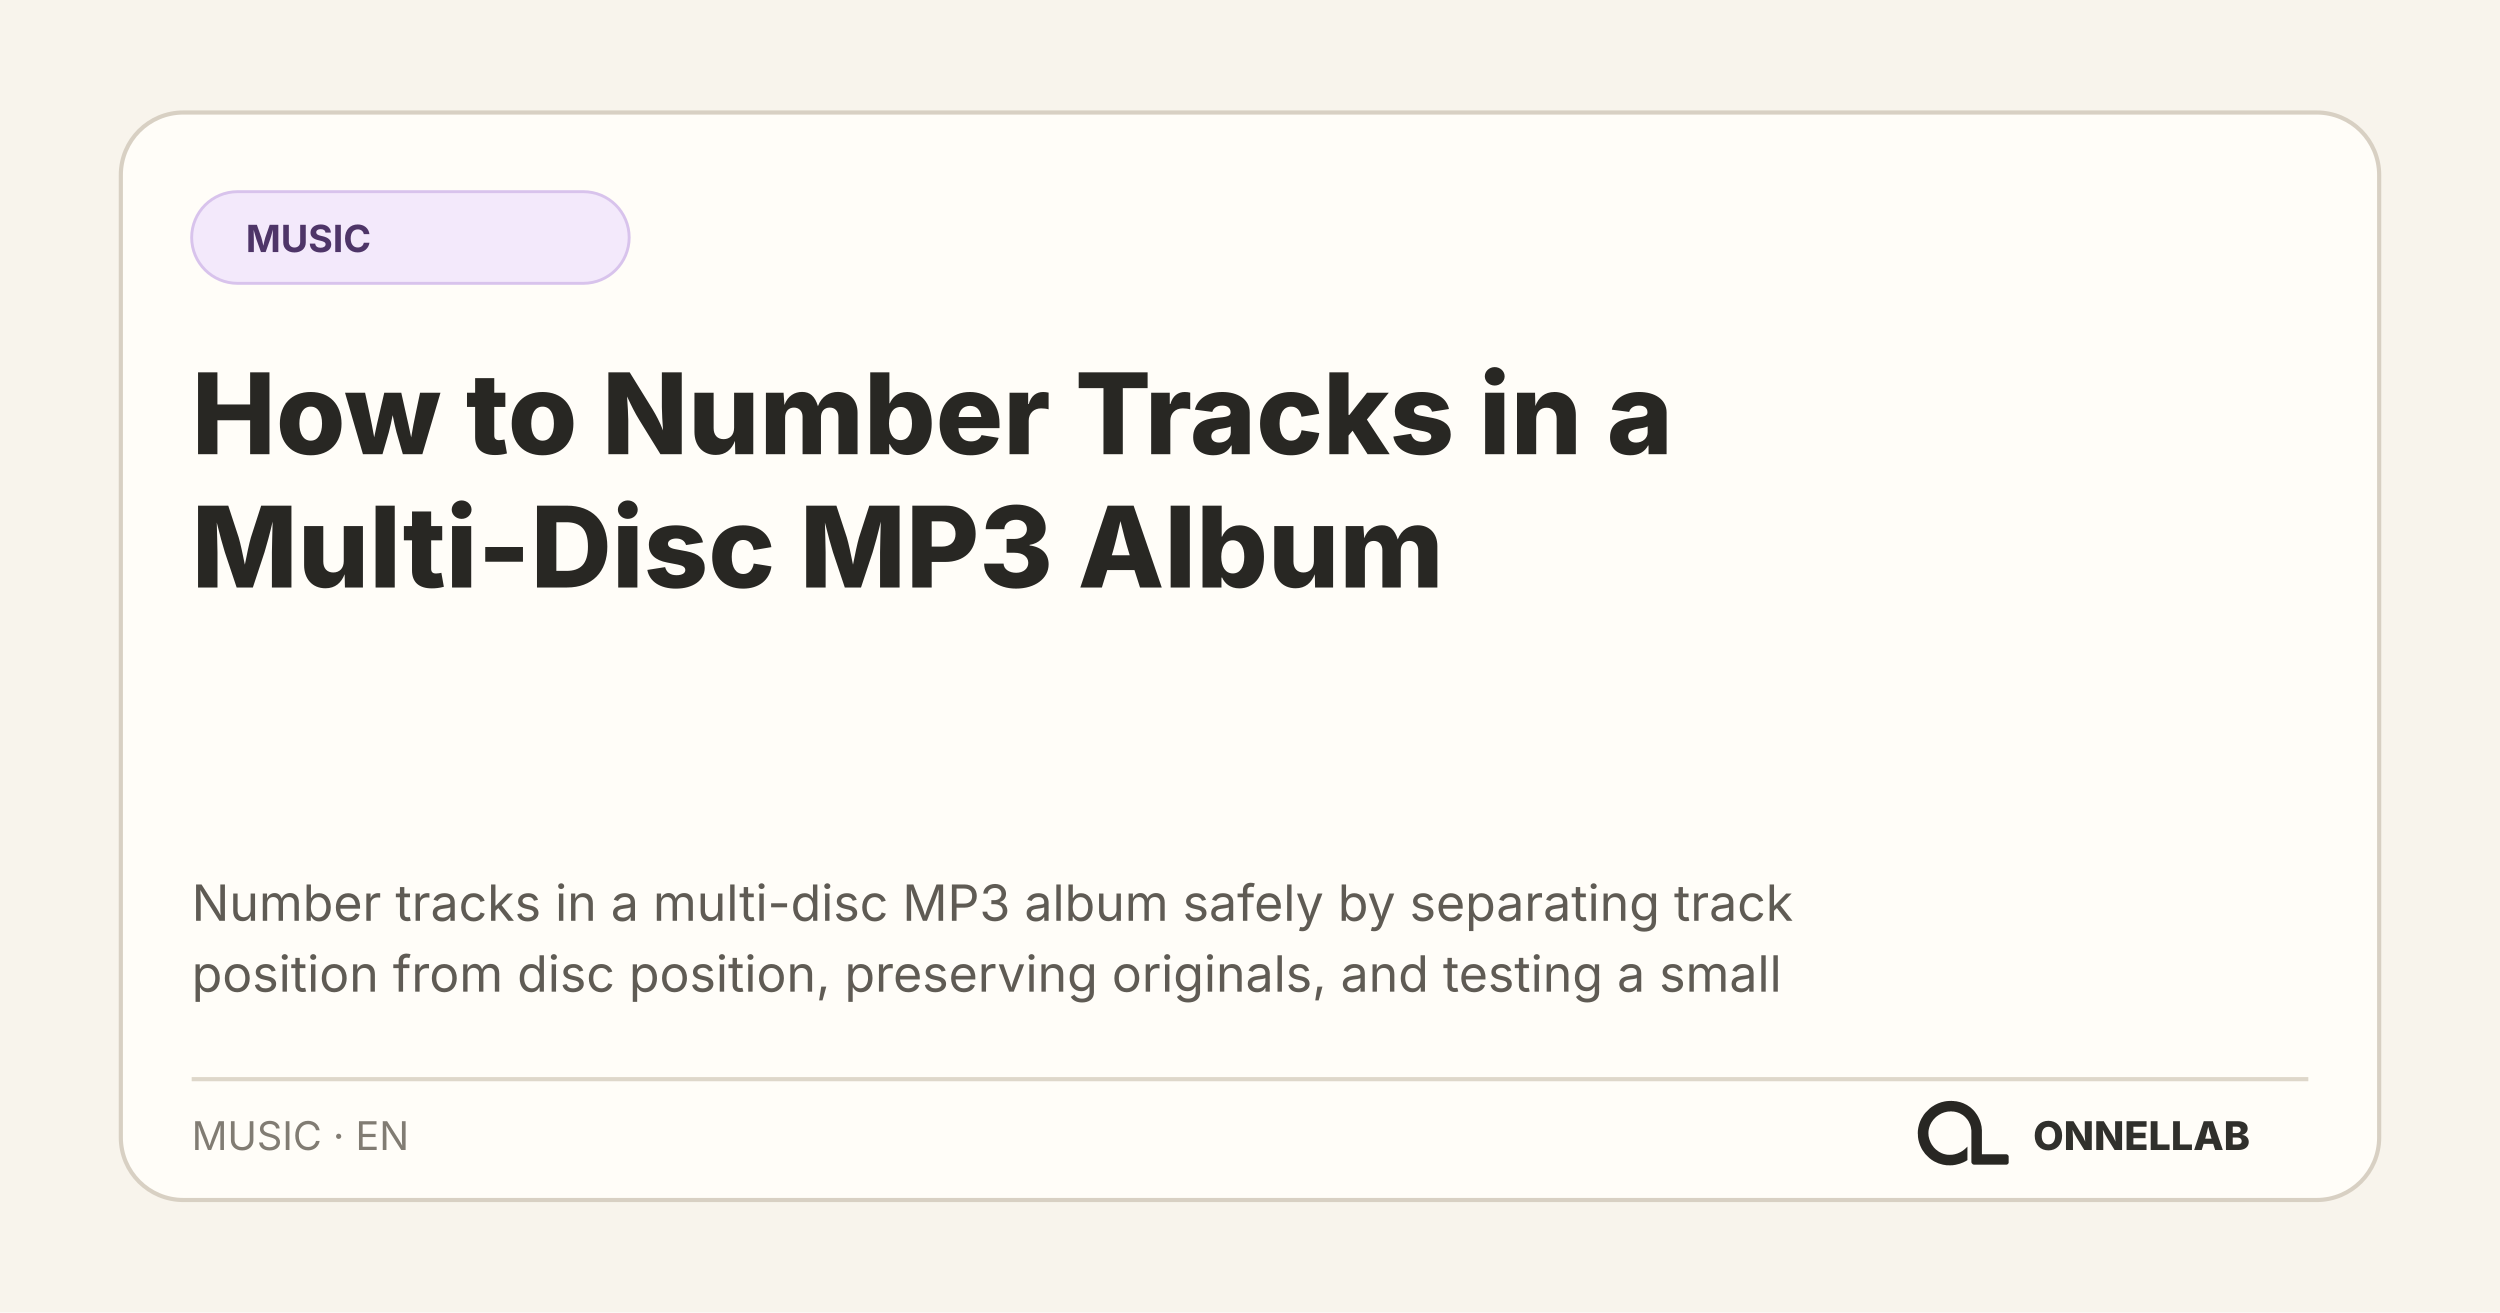
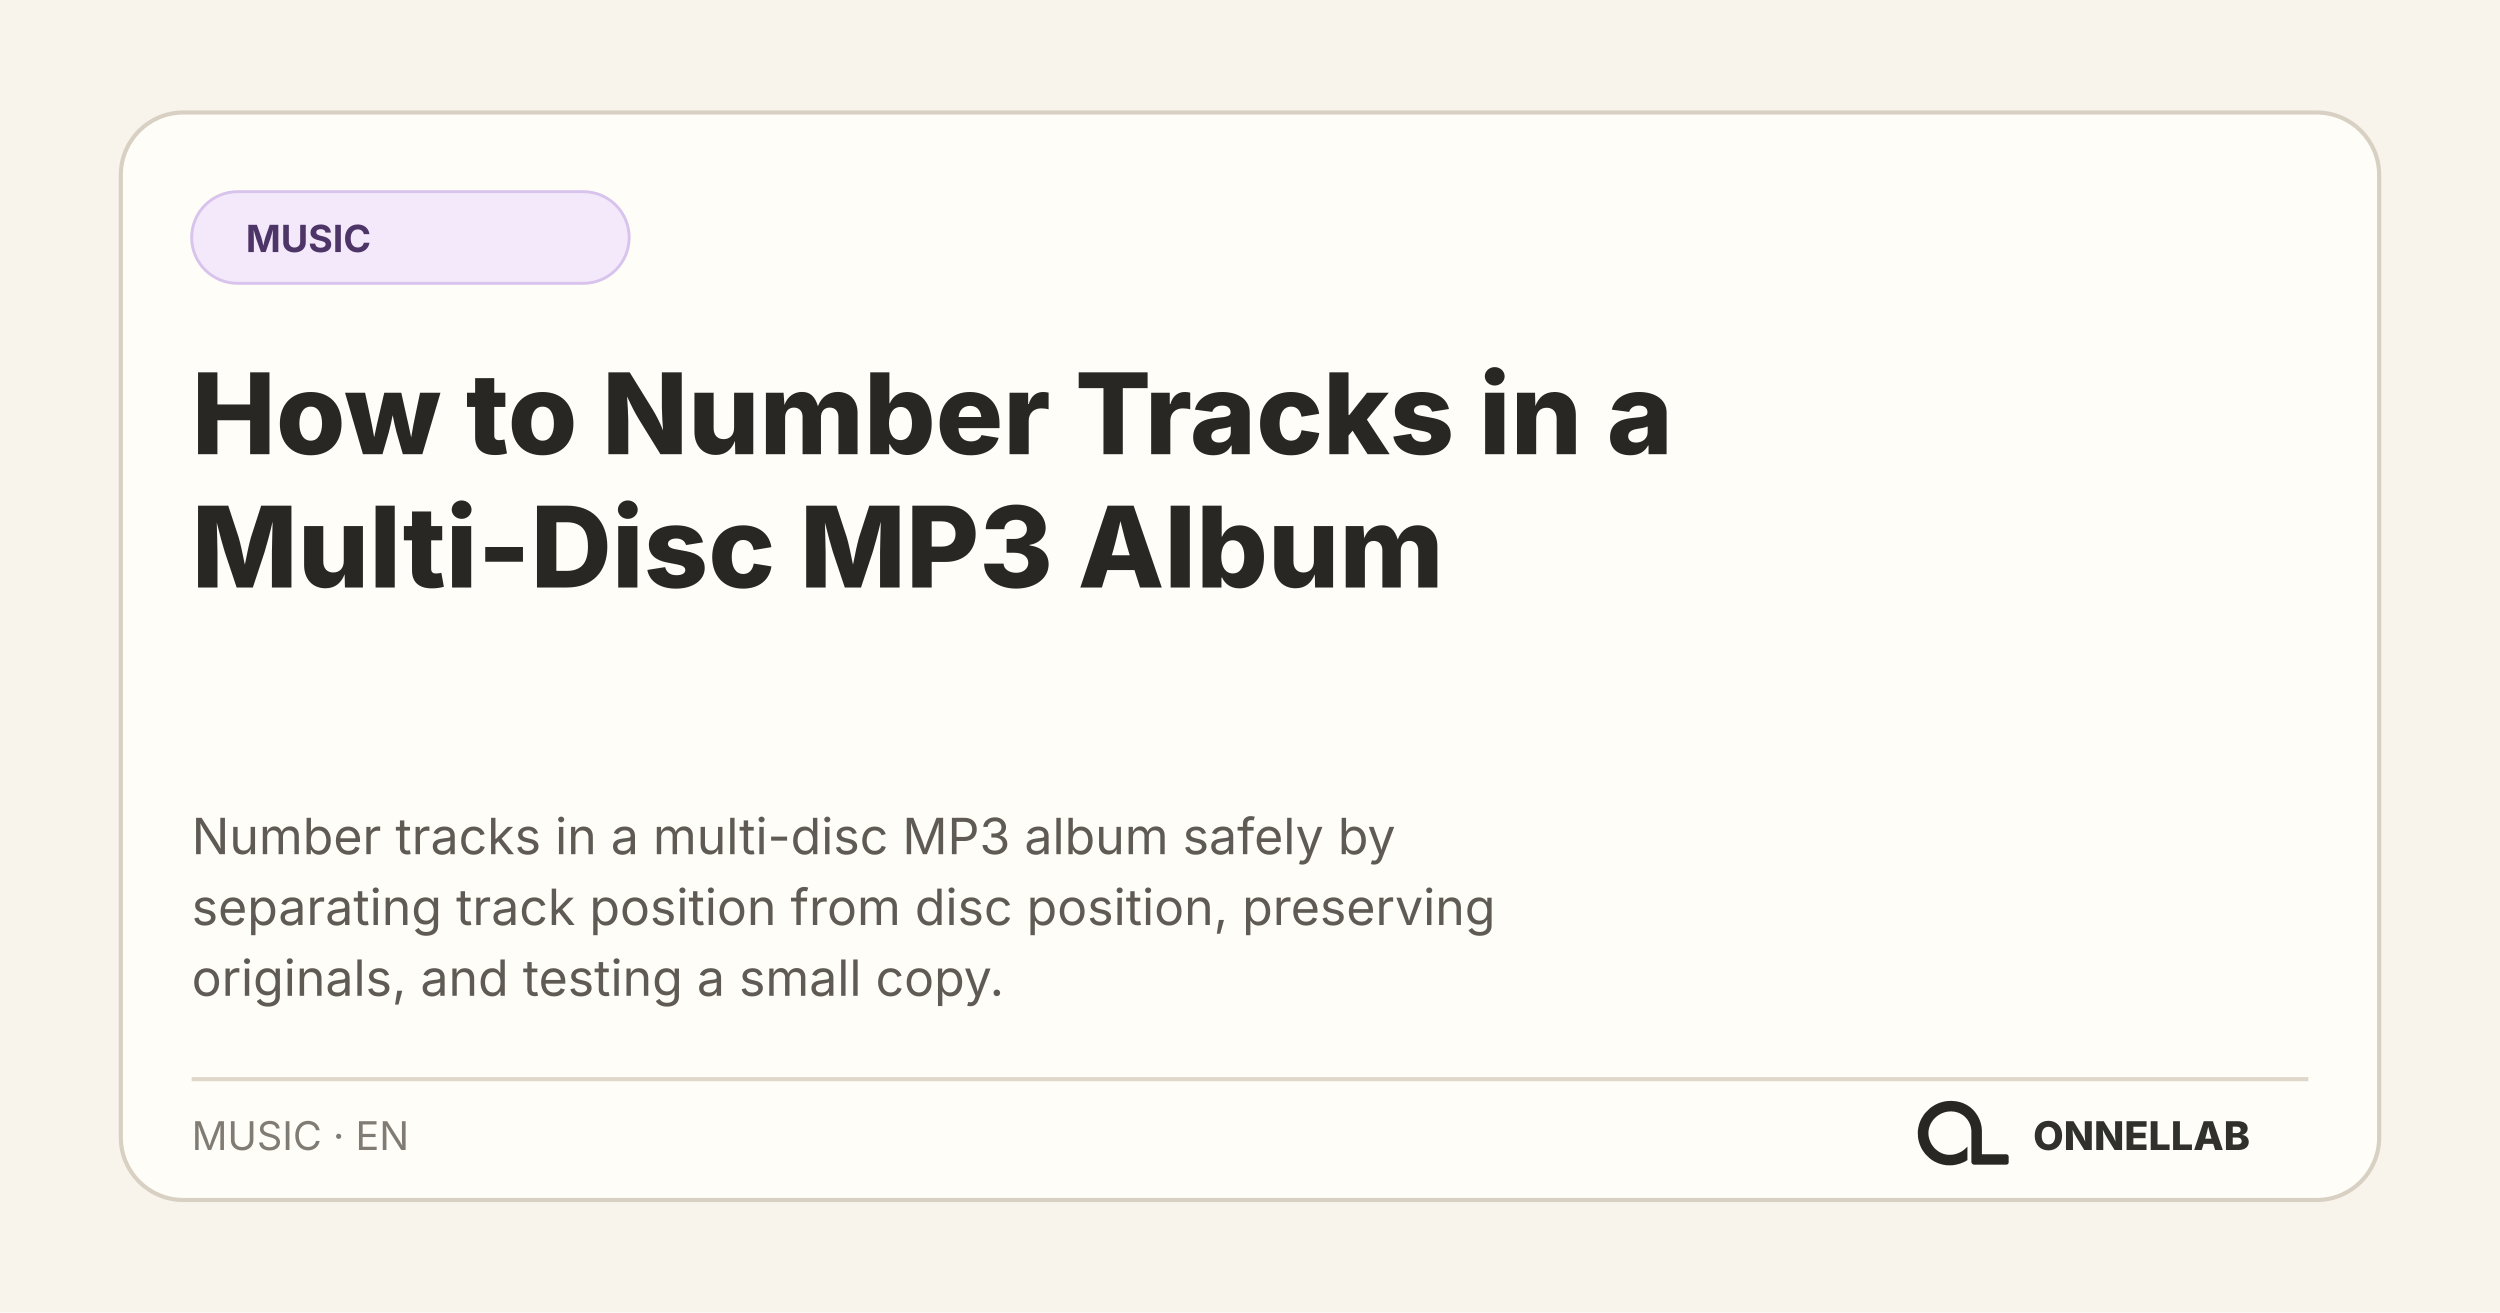
<svg xmlns="http://www.w3.org/2000/svg" width="1200" height="630" viewBox="0 0 1200 630" role="img" aria-labelledby="title desc">
  <rect width="1200" height="630" fill="#f8f4ec" />
  <rect x="58" y="54" width="1084" height="522" rx="30" fill="#fffdf8" stroke="#d8d0c3" stroke-width="2" />
  <rect x="92" y="92" width="210" height="44" rx="22" fill="#f3e9fb" stroke="#d8c3ec" stroke-width="1.4" />
  <text x="118" y="121" fill="#4e3568" font-family="Inter, system-ui, sans-serif" font-size="18" font-weight="700">MUSIC</text>
  <text x="92" y="218" fill="#282723" font-family="Inter, system-ui, sans-serif" font-size="54" font-weight="760">
    <tspan x="92" y="218">How to Number Tracks in a</tspan>
    <tspan x="92" y="282">Multi-Disc MP3 Album</tspan>
  </text>
  <text fill="#5f5b54" font-family="Inter, system-ui, sans-serif" font-size="24">
-     <tspan x="92" y="442">Number tracks in a multi-disc MP3 album safely by separating track</tspan>
-     <tspan x="92" y="476">position from disc position, preserving originals, and testing a small</tspan>
+     <tspan x="92" y="410">Number tracks in a multi-disc MP3 album safely by</tspan>
+     <tspan x="92" y="444">separating track position from disc position, preserving</tspan>
+     <tspan x="92" y="478">originals, and testing a small copy.</tspan>
  </text>
  <path d="M92 518H1108" stroke="#ded7ca" stroke-width="2" />
  <text x="92" y="552" fill="#817c73" font-family="Inter, system-ui, sans-serif" font-size="19">MUSIC · EN</text>
  <svg x="908" y="512" width="66" height="66" viewBox="0 0 1254 1254">
    <path fill="#282723" d="M 271 475 L 259 501 L 250 527 L 243 556 L 239 584 L 238 611 L 239 612 L 240 642 L 244 667 L 251 694 L 260 719 L 272 745 L 281 761 L 306 796 L 343 833 L 364 849 L 388 864 L 427 882 L 468 894 L 500 899 L 541 900 L 542 899 L 556 899 L 583 895 L 622 885 L 653 873 L 677 861 L 691 852 L 691 729 L 668 751 L 649 766 L 628 779 L 599 792 L 575 799 L 552 803 L 520 804 L 519 803 L 509 803 L 496 801 L 475 796 L 456 789 L 431 776 L 403 755 L 386 738 L 366 711 L 354 689 L 344 663 L 338 639 L 336 625 L 336 612 L 335 611 L 336 587 L 339 569 L 343 553 L 351 531 L 363 508 L 380 484 L 400 463 L 413 452 L 430 440 L 456 426 L 480 417 L 505 411 L 519 409 L 531 409 L 532 408 L 549 408 L 550 409 L 561 409 L 575 411 L 596 416 L 620 425 L 648 441 L 669 458 L 688 479 L 701 498 L 715 527 L 722 549 L 727 582 L 727 872 L 730 880 L 738 889 L 746 893 L 751 894 L 1048 894 L 1058 890 L 1065 882 L 1067 877 L 1067 817 L 1062 807 L 1054 801 L 1047 799 L 824 799 L 823 798 L 823 574 L 822 573 L 820 547 L 812 513 L 803 487 L 790 459 L 779 440 L 759 412 L 744 395 L 727 379 L 708 364 L 683 348 L 652 333 L 626 324 L 591 316 L 568 314 L 567 313 L 552 313 L 551 312 L 550 313 L 549 312 L 514 313 L 513 314 L 504 314 L 484 317 L 454 324 L 423 335 L 394 349 L 364 368 L 346 382 L 307 421 L 293 439 Z" />
  </svg>
  <text x="1080" y="552" fill="#30302c" font-family="Inter, system-ui, sans-serif" font-size="19" font-weight="800" text-anchor="end">ONNELLAB</text>
</svg>
